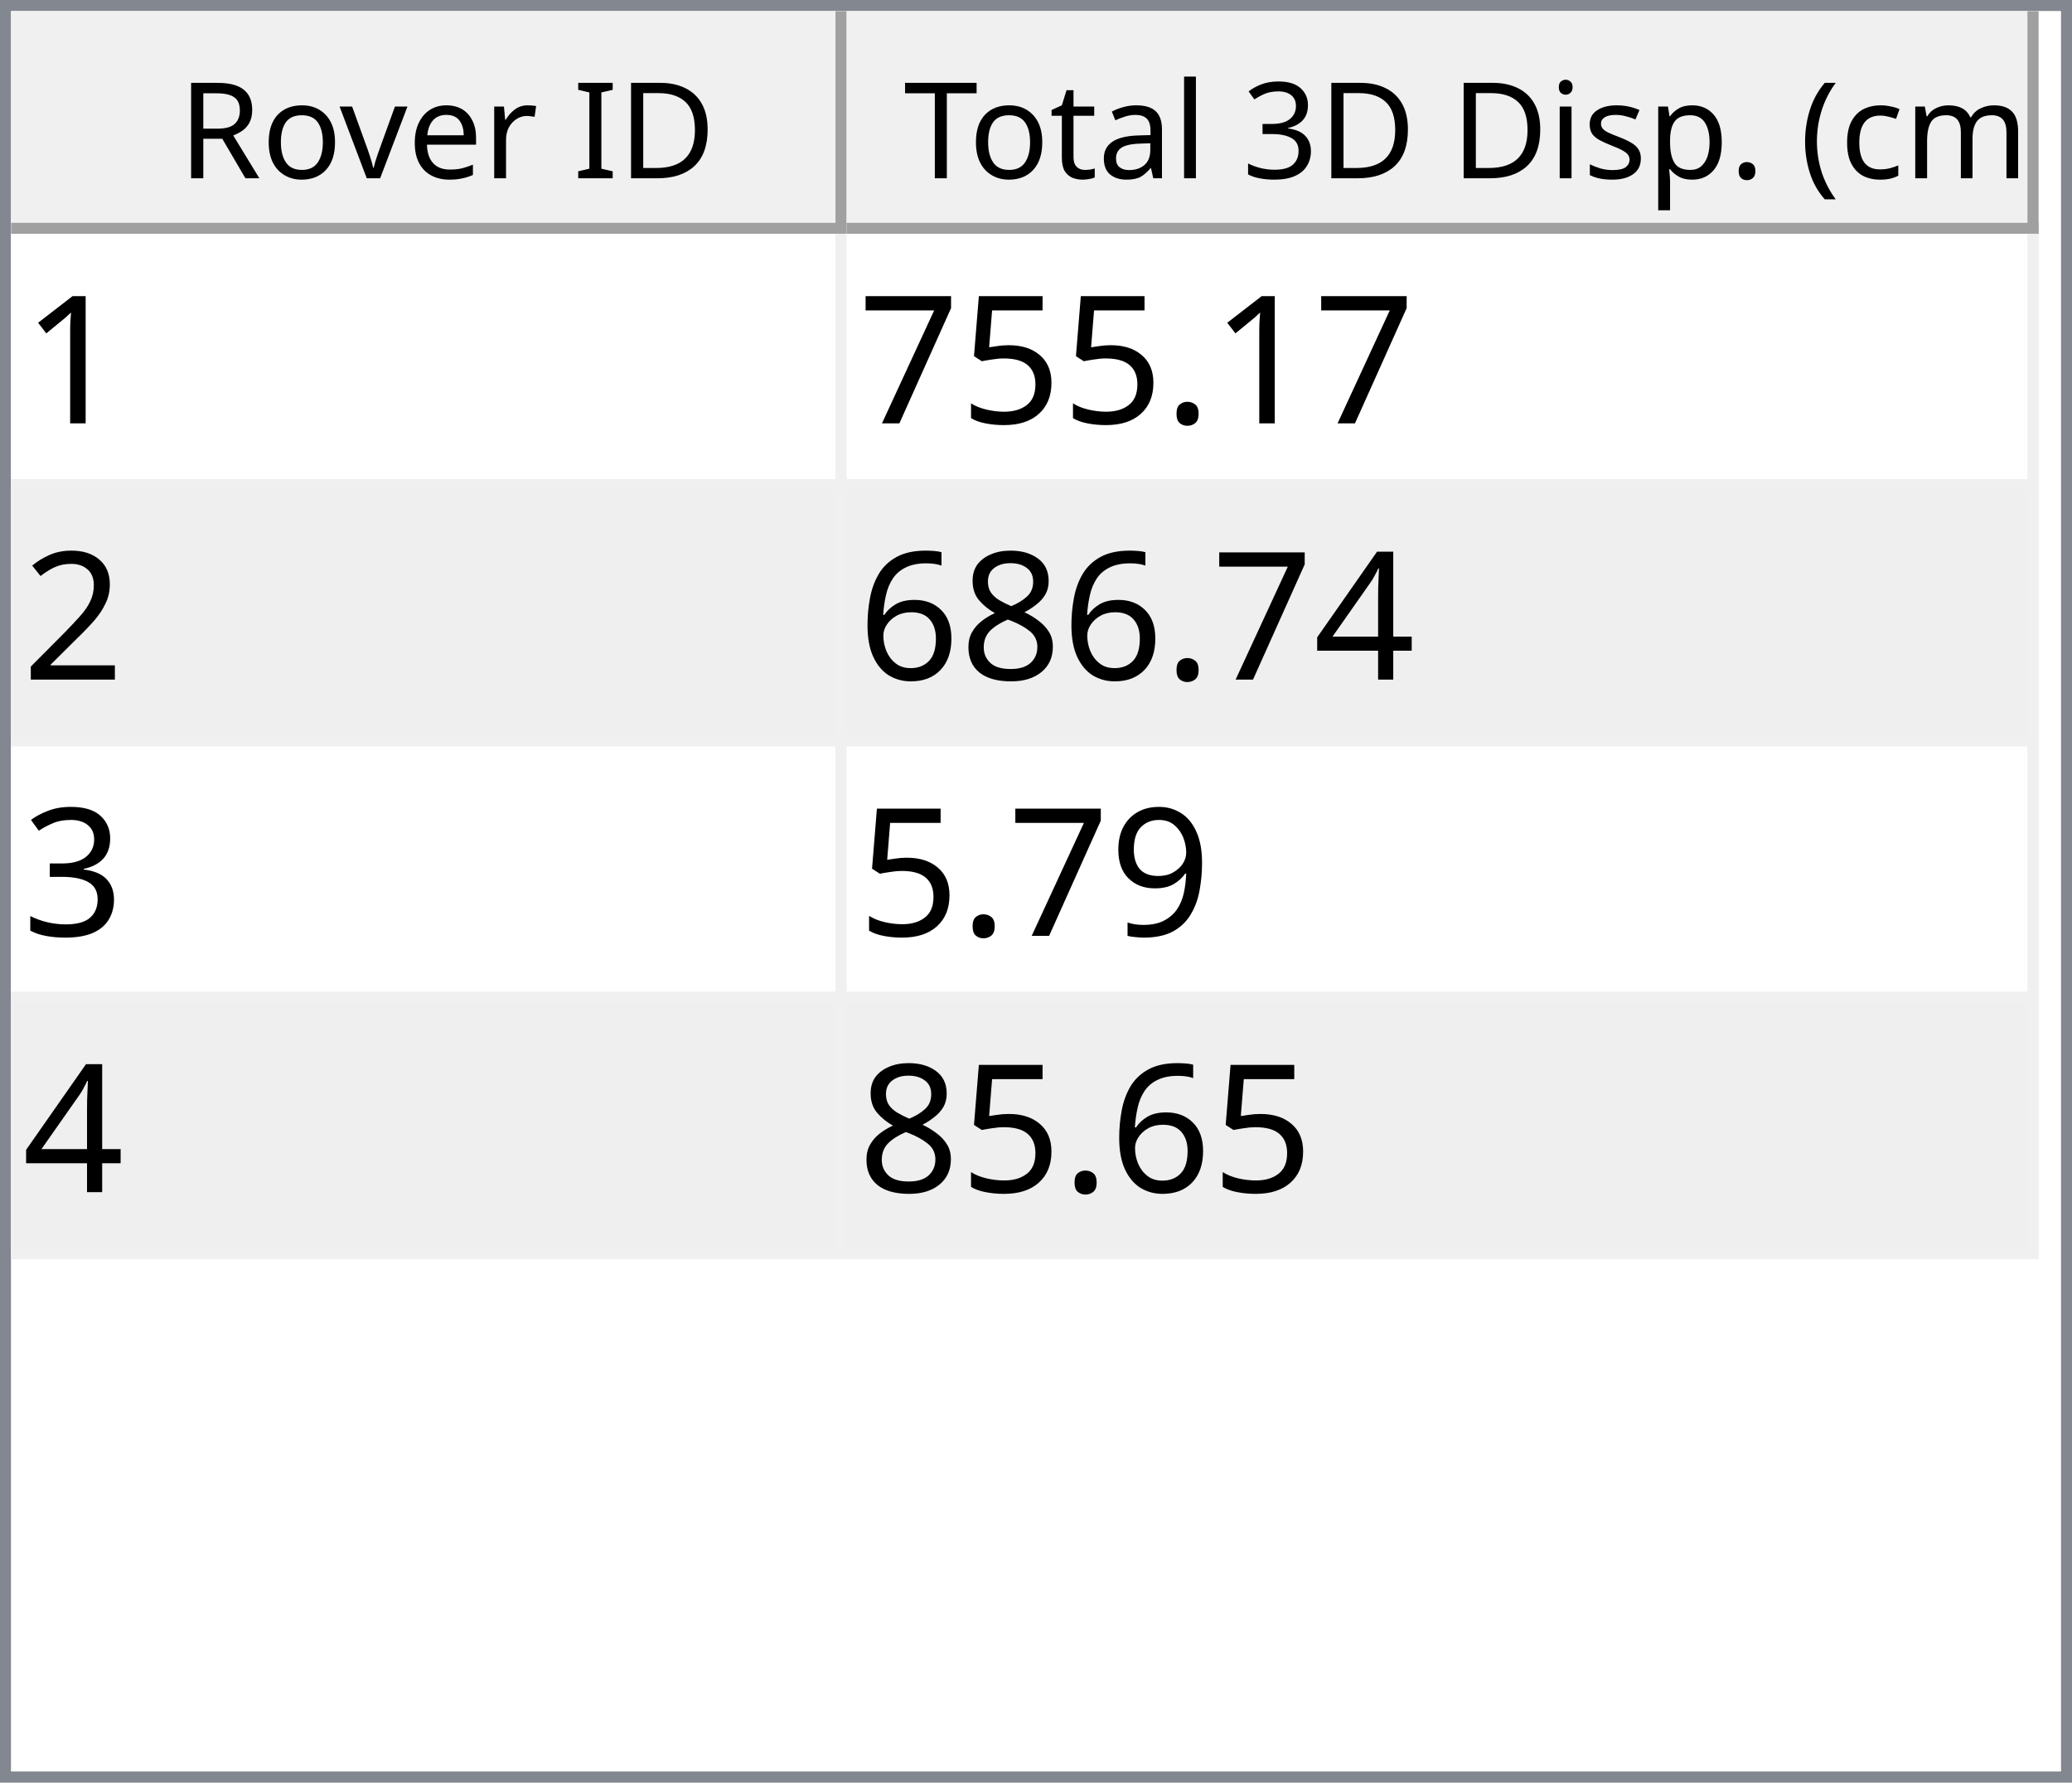
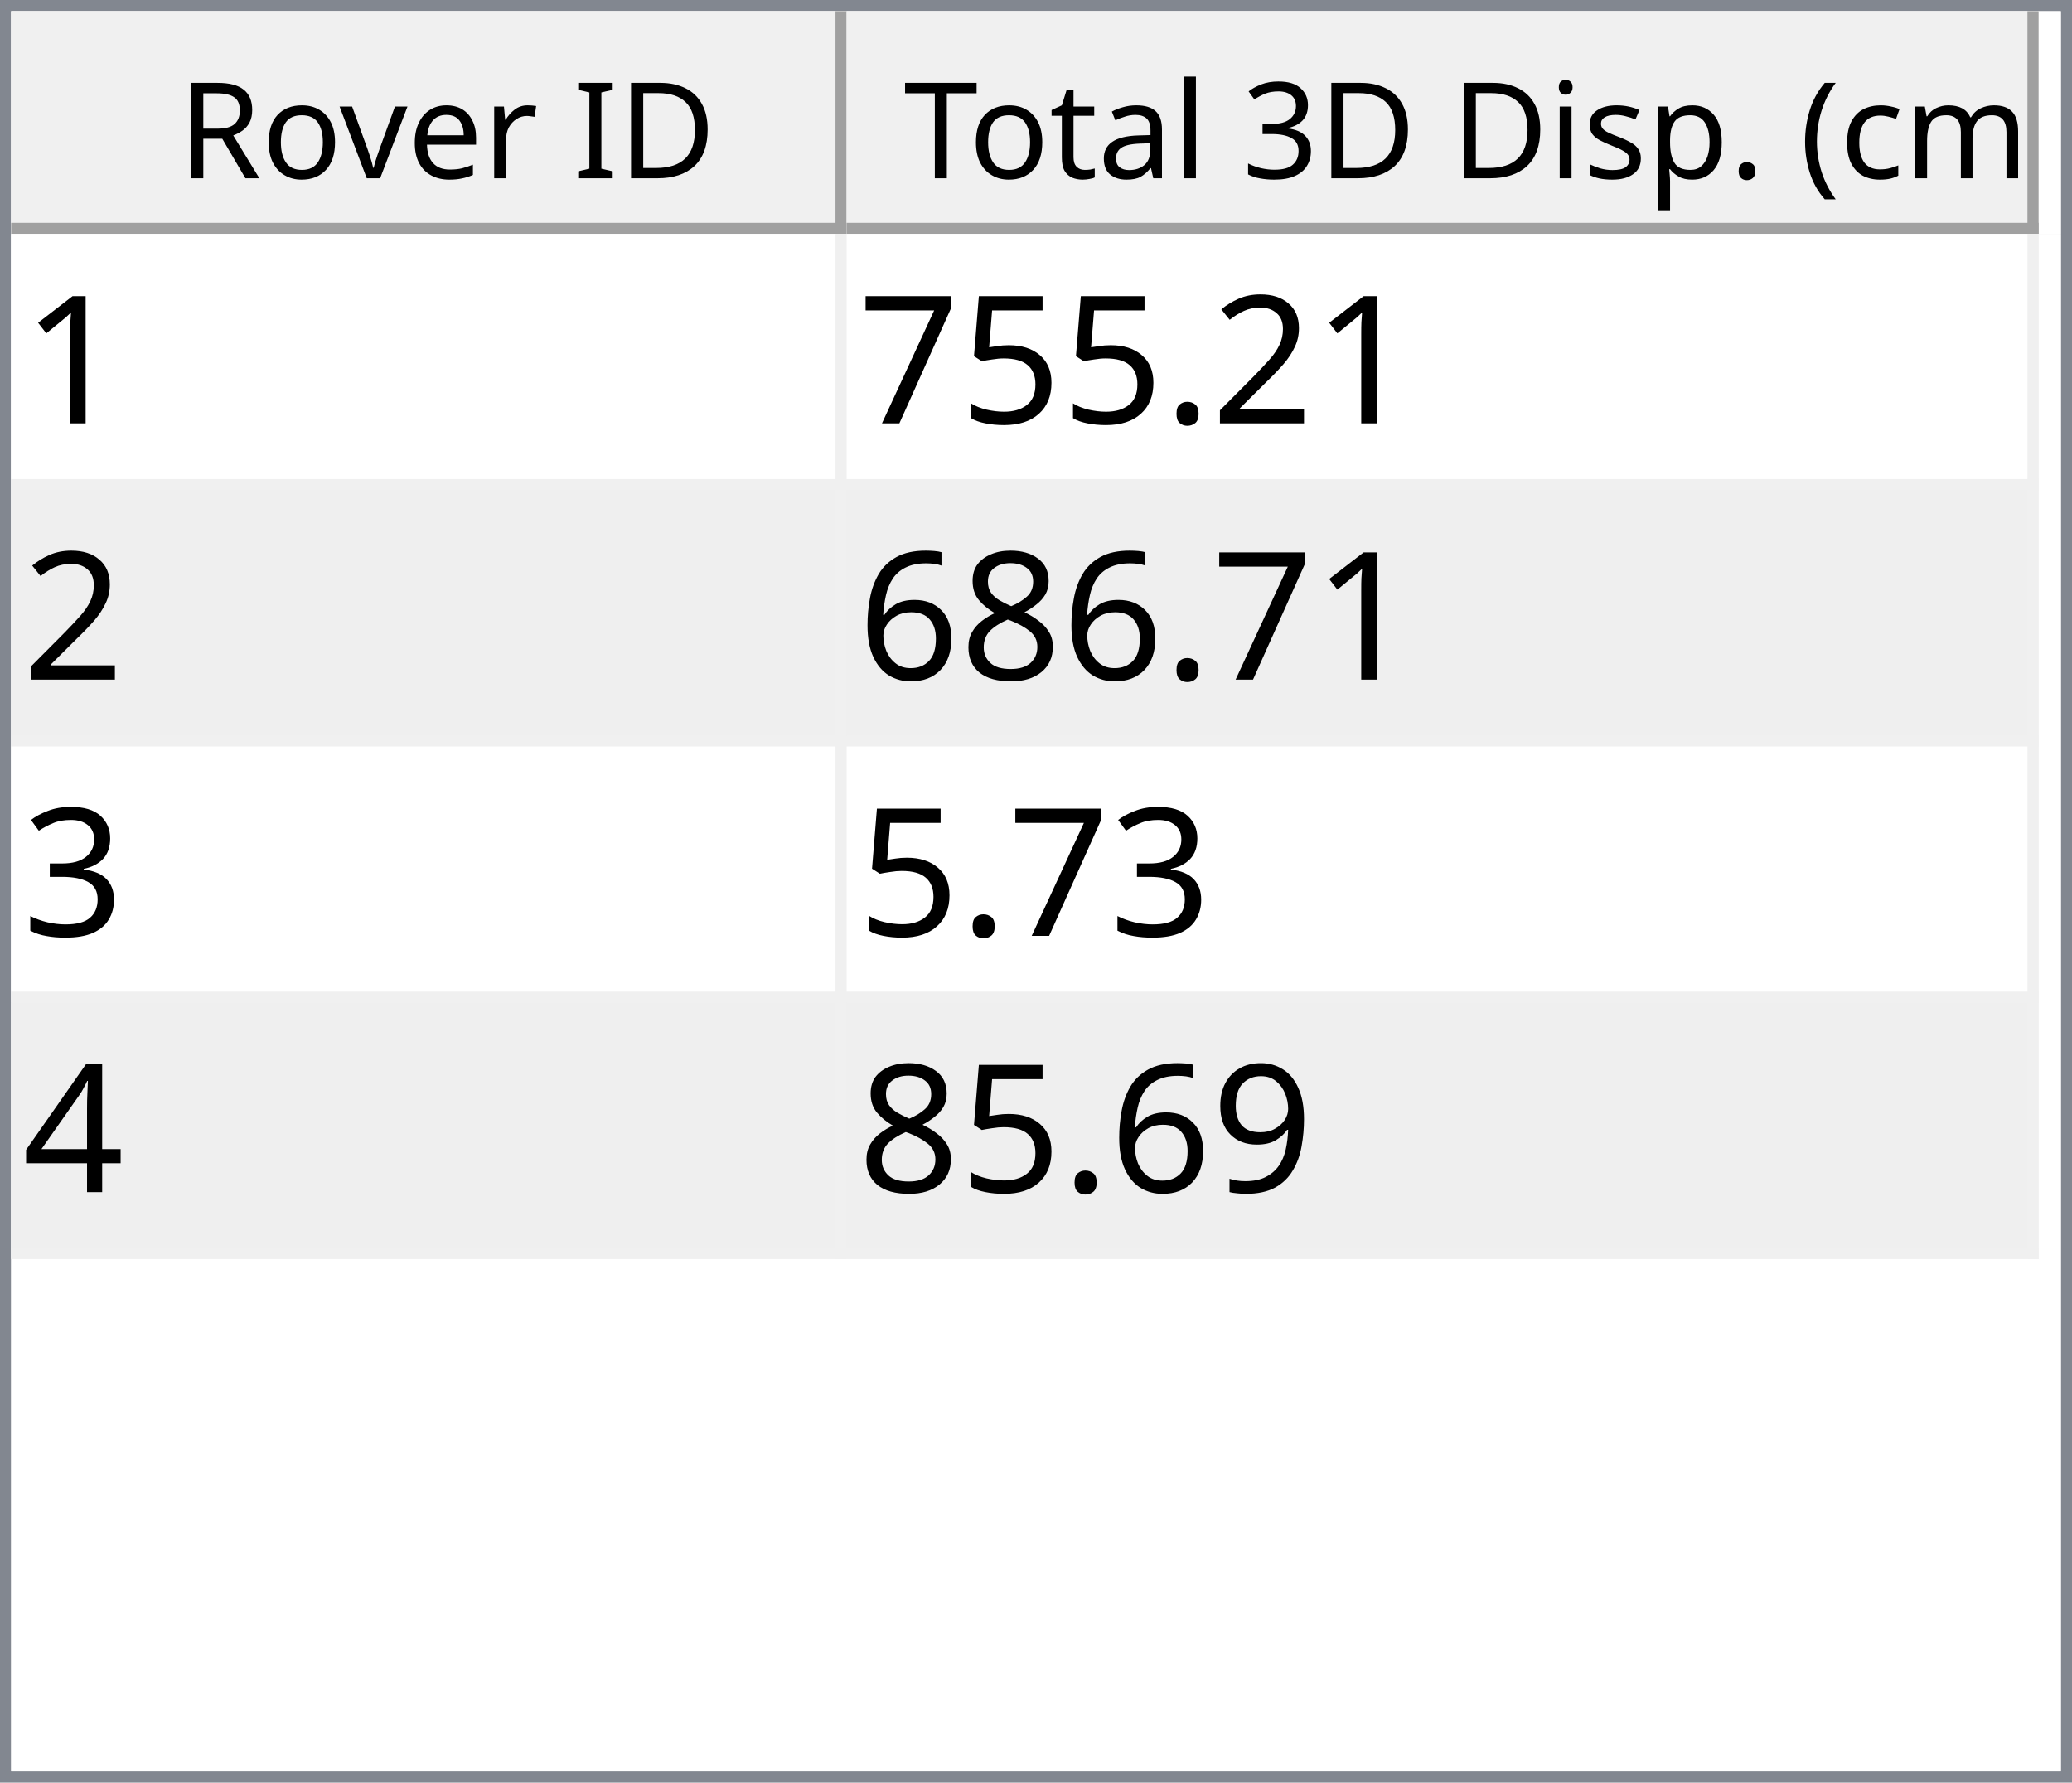
<svg xmlns="http://www.w3.org/2000/svg" style="fill-opacity:1; color-rendering:auto; color-interpolation:auto; text-rendering:auto; stroke:black; stroke-linecap:square; stroke-miterlimit:10; shape-rendering:auto; stroke-opacity:1; fill:black; stroke-dasharray:none; font-weight:normal; stroke-width:1; font-family:'Dialog'; font-style:normal; stroke-linejoin:miter; font-size:12px; stroke-dashoffset:0; image-rendering:auto;" width="186" height="160">
  <defs id="genericDefs" />
  <g>
    <defs id="defs1">
      <clipPath clipPathUnits="userSpaceOnUse" id="clipPath1">
        <path d="M0 0 L186 0 L186 160 L0 160 L0 0 Z" />
      </clipPath>
      <clipPath clipPathUnits="userSpaceOnUse" id="clipPath2">
        <path d="M0 0 L0 160 L186 160 L186 0 Z" />
      </clipPath>
      <clipPath clipPathUnits="userSpaceOnUse" id="clipPath3">
        <path d="M0 0 L0 20 L184 20 L184 0 Z" />
      </clipPath>
      <clipPath clipPathUnits="userSpaceOnUse" id="clipPath4">
        <path d="M0 0 L0 20 L75 20 L75 0 Z" />
      </clipPath>
      <clipPath clipPathUnits="userSpaceOnUse" id="clipPath5">
        <path d="M1 1 L1 19 L74 19 L74 1 Z" />
      </clipPath>
      <clipPath clipPathUnits="userSpaceOnUse" id="clipPath6">
        <path d="M0 0 L0 18 L73 18 L73 0 Z" />
      </clipPath>
      <clipPath clipPathUnits="userSpaceOnUse" id="clipPath7">
        <path d="M-0.5 -0.5 L-0.5 19.5 L74.5 19.5 L74.5 -0.5 Z" />
      </clipPath>
      <clipPath clipPathUnits="userSpaceOnUse" id="clipPath8">
        <path d="M0 0 L0 20 L107 20 L107 0 Z" />
      </clipPath>
      <clipPath clipPathUnits="userSpaceOnUse" id="clipPath9">
        <path d="M1 1 L1 19 L106 19 L106 1 Z" />
      </clipPath>
      <clipPath clipPathUnits="userSpaceOnUse" id="clipPath10">
        <path d="M0 0 L0 18 L105 18 L105 0 Z" />
      </clipPath>
      <clipPath clipPathUnits="userSpaceOnUse" id="clipPath11">
        <path d="M-0.5 -0.5 L-0.5 19.5 L106.5 19.5 L106.5 -0.5 Z" />
      </clipPath>
      <clipPath clipPathUnits="userSpaceOnUse" id="clipPath12">
        <path d="M0 0 L0 138 L184 138 L184 0 Z" />
      </clipPath>
      <clipPath clipPathUnits="userSpaceOnUse" id="clipPath13">
        <path d="M0 0 L0 92 L182 92 L182 0 Z" />
      </clipPath>
      <clipPath clipPathUnits="userSpaceOnUse" id="clipPath14">
        <path d="M-0.5 -0.5 L-0.5 91.5 L181.5 91.5 L181.5 -0.5 Z" />
      </clipPath>
      <clipPath clipPathUnits="userSpaceOnUse" id="clipPath15">
        <path d="M0 0 L0 22 L74 22 L74 0 Z" />
      </clipPath>
      <clipPath clipPathUnits="userSpaceOnUse" id="clipPath16">
        <path d="M0 0 L0 22 L106 22 L106 0 Z" />
      </clipPath>
      <font horiz-adv-x="64.551" id="font1">
        <font-face ascent="107.91" descent="25.098" units-per-em="100" style="font-style:normal; font-family:Segoe UI; font-weight:normal;" />
        <missing-glyph horiz-adv-x="64.551" d="M8.109 0 L8.109 68.266 L56.453 68.266 L56.453 0 L8.109 0 ZM15.328 7.234 L49.219 7.234 L49.219 61.031 L15.328 61.031 L15.328 7.234 Z" />
        <glyph unicode="D" horiz-adv-x="70.117" d="M9.188 0 L9.188 70.016 L28.516 70.016 Q65.531 70.016 65.531 35.891 Q65.531 19.672 55.25 9.836 Q44.969 0 27.734 0 L9.188 0 ZM17.391 62.594 L17.391 7.422 L27.828 7.422 Q41.609 7.422 49.273 14.797 Q56.938 22.172 56.938 35.688 Q56.938 62.594 28.328 62.594 L17.391 62.594 Z" />
        <glyph unicode="I" horiz-adv-x="26.611" d="M17.391 0 L9.188 0 L9.188 70.016 L17.391 70.016 L17.391 0 Z" />
        <glyph unicode=" " horiz-adv-x="27.393" d="" />
        <glyph unicode="r" horiz-adv-x="34.766" d="M34.188 41.891 Q32.078 43.5 28.125 43.5 Q23 43.5 19.555 38.672 Q16.109 33.844 16.109 25.484 L16.109 0 L8.109 0 L8.109 50 L16.109 50 L16.109 39.703 L16.312 39.703 Q18.016 44.969 21.531 47.922 Q25.047 50.875 29.391 50.875 Q32.516 50.875 34.188 50.203 L34.188 41.891 Z" />
        <glyph unicode="e" horiz-adv-x="52.295" d="M48.297 23 L12.984 23 Q13.188 14.656 17.484 10.109 Q21.781 5.562 29.297 5.562 Q37.75 5.562 44.828 11.141 L44.828 3.609 Q38.234 -1.172 27.391 -1.172 Q16.797 -1.172 10.742 5.641 Q4.688 12.453 4.688 24.812 Q4.688 36.469 11.305 43.82 Q17.922 51.172 27.734 51.172 Q37.547 51.172 42.922 44.828 Q48.297 38.484 48.297 27.203 L48.297 23 ZM40.094 29.781 Q40.047 36.719 36.75 40.578 Q33.453 44.438 27.594 44.438 Q21.922 44.438 17.969 40.383 Q14.016 36.328 13.094 29.781 L40.094 29.781 Z" />
        <glyph unicode="v" horiz-adv-x="47.9" d="M47.406 50 L27.484 0 L19.625 0 L0.688 50 L9.469 50 L22.172 13.672 Q23.578 9.672 23.922 6.688 L24.125 6.688 Q24.609 10.453 25.688 13.484 L38.969 50 L47.406 50 Z" />
        <glyph unicode="o" horiz-adv-x="58.594" d="M29 -1.172 Q17.922 -1.172 11.305 5.836 Q4.688 12.844 4.688 24.422 Q4.688 37.016 11.57 44.094 Q18.453 51.172 30.172 51.172 Q41.359 51.172 47.633 44.289 Q53.906 37.406 53.906 25.203 Q53.906 13.234 47.141 6.031 Q40.375 -1.172 29 -1.172 ZM29.594 44.438 Q21.875 44.438 17.383 39.188 Q12.891 33.938 12.891 24.703 Q12.891 15.828 17.43 10.695 Q21.969 5.562 29.594 5.562 Q37.359 5.562 41.531 10.594 Q45.703 15.625 45.703 24.906 Q45.703 34.281 41.531 39.359 Q37.359 44.438 29.594 44.438 Z" />
        <glyph unicode="R" horiz-adv-x="59.814" d="M59.375 0 L49.609 0 L37.891 19.625 Q36.281 22.359 34.766 24.289 Q33.25 26.219 31.664 27.438 Q30.078 28.656 28.25 29.219 Q26.422 29.781 24.125 29.781 L17.391 29.781 L17.391 0 L9.188 0 L9.188 70.016 L30.078 70.016 Q34.672 70.016 38.555 68.867 Q42.438 67.719 45.289 65.375 Q48.141 63.031 49.758 59.547 Q51.375 56.062 51.375 51.375 Q51.375 47.703 50.273 44.656 Q49.172 41.609 47.148 39.211 Q45.125 36.812 42.266 35.133 Q39.406 33.453 35.844 32.516 L35.844 32.328 Q37.594 31.547 38.891 30.547 Q40.188 29.547 41.359 28.18 Q42.531 26.812 43.68 25.078 Q44.828 23.344 46.234 21.047 L59.375 0 ZM17.391 62.594 L17.391 37.203 L28.516 37.203 Q31.594 37.203 34.203 38.133 Q36.812 39.062 38.719 40.797 Q40.625 42.531 41.703 45.047 Q42.781 47.562 42.781 50.688 Q42.781 56.297 39.141 59.445 Q35.5 62.594 28.609 62.594 L17.391 62.594 Z" />
        <glyph unicode=")" horiz-adv-x="30.176" d="M8.297 -15.922 L1.172 -15.922 Q16.406 2.344 16.406 26.812 Q16.406 51.469 1.078 70.016 L8.297 70.016 Q23.531 52.156 23.531 26.703 Q23.531 1.375 8.297 -15.922 Z" />
        <glyph unicode="m" horiz-adv-x="86.133" d="M79.109 0 L71.094 0 L71.094 28.719 Q71.094 37.016 68.531 40.727 Q65.969 44.438 59.906 44.438 Q54.781 44.438 51.195 39.75 Q47.609 35.062 47.609 28.516 L47.609 0 L39.594 0 L39.594 29.688 Q39.594 44.438 28.219 44.438 Q22.953 44.438 19.531 40.016 Q16.109 35.594 16.109 28.516 L16.109 0 L8.109 0 L8.109 50 L16.109 50 L16.109 42.094 L16.312 42.094 Q21.625 51.172 31.844 51.172 Q36.969 51.172 40.773 48.312 Q44.578 45.453 46 40.828 Q51.562 51.172 62.594 51.172 Q79.109 51.172 79.109 30.812 L79.109 0 Z" />
        <glyph unicode="c" horiz-adv-x="46.191" d="M42.188 2.297 Q36.422 -1.172 28.516 -1.172 Q17.828 -1.172 11.258 5.789 Q4.688 12.75 4.688 23.828 Q4.688 36.188 11.766 43.68 Q18.844 51.172 30.672 51.172 Q37.25 51.172 42.281 48.734 L42.281 40.531 Q36.719 44.438 30.375 44.438 Q22.703 44.438 17.797 38.945 Q12.891 33.453 12.891 24.516 Q12.891 15.719 17.508 10.641 Q22.125 5.562 29.891 5.562 Q36.422 5.562 42.188 9.906 L42.188 2.297 Z" />
        <glyph unicode="(" horiz-adv-x="30.176" d="M29.109 -15.922 L21.969 -15.922 Q6.844 1.375 6.844 26.703 Q6.844 52.156 21.969 70.016 L29.203 70.016 Q13.875 51.469 13.875 26.812 Q13.875 2.344 29.109 -15.922 Z" />
        <glyph unicode="." horiz-adv-x="21.68" d="M10.891 -1.078 Q8.641 -1.078 7.055 0.539 Q5.469 2.156 5.469 4.391 Q5.469 6.641 7.055 8.273 Q8.641 9.906 10.891 9.906 Q13.188 9.906 14.797 8.273 Q16.406 6.641 16.406 4.391 Q16.406 2.156 14.797 0.539 Q13.188 -1.078 10.891 -1.078 Z" />
        <glyph unicode="p" horiz-adv-x="58.789" d="M16.312 7.234 L16.109 7.234 L16.109 -23 L8.109 -23 L8.109 50 L16.109 50 L16.109 41.219 L16.312 41.219 Q22.219 51.172 33.594 51.172 Q43.266 51.172 48.688 44.461 Q54.109 37.75 54.109 26.469 Q54.109 13.922 48 6.375 Q41.891 -1.172 31.297 -1.172 Q21.578 -1.172 16.312 7.234 ZM16.109 27.391 L16.109 20.406 Q16.109 14.203 20.141 9.883 Q24.172 5.562 30.375 5.562 Q37.641 5.562 41.773 11.133 Q45.906 16.703 45.906 26.609 Q45.906 34.969 42.047 39.703 Q38.188 44.438 31.594 44.438 Q24.609 44.438 20.359 39.578 Q16.109 34.719 16.109 27.391 Z" />
        <glyph unicode="s" horiz-adv-x="42.432" d="M5.078 1.812 L5.078 10.406 Q11.625 5.562 19.484 5.562 Q30.031 5.562 30.031 12.594 Q30.031 14.594 29.125 15.992 Q28.219 17.391 26.68 18.461 Q25.141 19.531 23.07 20.383 Q21 21.234 18.609 22.172 Q15.281 23.484 12.766 24.828 Q10.25 26.172 8.57 27.859 Q6.891 29.547 6.031 31.695 Q5.172 33.844 5.172 36.719 Q5.172 40.234 6.789 42.945 Q8.406 45.656 11.086 47.484 Q13.766 49.312 17.211 50.242 Q20.656 51.172 24.312 51.172 Q30.812 51.172 35.938 48.922 L35.938 40.828 Q30.422 44.438 23.25 44.438 Q21 44.438 19.195 43.922 Q17.391 43.406 16.094 42.477 Q14.797 41.547 14.086 40.258 Q13.375 38.969 13.375 37.406 Q13.375 35.453 14.086 34.133 Q14.797 32.812 16.164 31.789 Q17.531 30.766 19.484 29.938 Q21.438 29.109 23.922 28.125 Q27.25 26.859 29.883 25.516 Q32.516 24.172 34.375 22.484 Q36.234 20.797 37.234 18.602 Q38.234 16.406 38.234 13.375 Q38.234 9.672 36.602 6.938 Q34.969 4.203 32.234 2.398 Q29.5 0.594 25.93 -0.289 Q22.359 -1.172 18.453 -1.172 Q10.75 -1.172 5.078 1.812 Z" />
        <glyph unicode="i" horiz-adv-x="24.219" d="M12.203 62.703 Q10.062 62.703 8.547 64.164 Q7.031 65.625 7.031 67.875 Q7.031 70.125 8.547 71.609 Q10.062 73.094 12.203 73.094 Q14.406 73.094 15.945 71.609 Q17.484 70.125 17.484 67.875 Q17.484 65.719 15.945 64.211 Q14.406 62.703 12.203 62.703 ZM16.109 0 L8.109 0 L8.109 50 L16.109 50 L16.109 0 Z" />
        <glyph unicode="3" horiz-adv-x="53.906" d="M46.531 19.828 Q46.531 15.094 44.75 11.211 Q42.969 7.328 39.719 4.57 Q36.469 1.812 31.93 0.297 Q27.391 -1.219 21.922 -1.219 Q11.922 -1.219 6 2.594 L6 11.188 Q13.094 5.609 22.219 5.609 Q25.875 5.609 28.828 6.539 Q31.781 7.469 33.906 9.227 Q36.031 10.984 37.18 13.477 Q38.328 15.969 38.328 19.094 Q38.328 32.812 18.797 32.812 L12.984 32.812 L12.984 39.594 L18.5 39.594 Q35.797 39.594 35.797 52.484 Q35.797 64.406 22.609 64.406 Q15.188 64.406 8.688 59.422 L8.688 67.188 Q15.375 71.188 24.609 71.188 Q29 71.188 32.57 69.969 Q36.141 68.75 38.68 66.555 Q41.219 64.359 42.609 61.281 Q44 58.203 44 54.5 Q44 40.672 30.031 36.719 L30.031 36.531 Q33.594 36.141 36.625 34.797 Q39.656 33.453 41.852 31.305 Q44.047 29.156 45.289 26.25 Q46.531 23.344 46.531 19.828 Z" />
        <glyph unicode="l" horiz-adv-x="24.219" d="M16.109 0 L8.109 0 L8.109 74.031 L16.109 74.031 L16.109 0 Z" />
        <glyph unicode="a" horiz-adv-x="50.879" d="M43.891 0 L35.891 0 L35.891 7.812 L35.688 7.812 Q30.469 -1.172 20.312 -1.172 Q12.844 -1.172 8.617 2.781 Q4.391 6.734 4.391 13.281 Q4.391 27.297 20.906 29.594 L35.891 31.688 Q35.891 44.438 25.594 44.438 Q16.547 44.438 9.281 38.281 L9.281 46.484 Q16.656 51.172 26.266 51.172 Q43.891 51.172 43.891 32.516 L43.891 0 ZM35.891 25.297 L23.828 23.641 Q18.266 22.859 15.43 20.875 Q12.594 18.891 12.594 13.875 Q12.594 10.203 15.211 7.883 Q17.828 5.562 22.172 5.562 Q28.125 5.562 32.008 9.742 Q35.891 13.922 35.891 20.312 L35.891 25.297 Z" />
        <glyph unicode="t" horiz-adv-x="33.887" d="M31.297 0.484 Q28.469 -1.078 23.828 -1.078 Q10.688 -1.078 10.688 13.578 L10.688 43.172 L2.094 43.172 L2.094 50 L10.688 50 L10.688 62.203 L18.703 64.797 L18.703 50 L31.297 50 L31.297 43.172 L18.703 43.172 L18.703 14.984 Q18.703 9.969 20.414 7.82 Q22.125 5.672 26.078 5.672 Q29.109 5.672 31.297 7.328 L31.297 0.484 Z" />
        <glyph unicode="T" horiz-adv-x="52.393" d="M50.594 62.594 L30.375 62.594 L30.375 0 L22.172 0 L22.172 62.594 L2 62.594 L2 70.016 L50.594 70.016 L50.594 62.594 Z" />
      </font>
      <font horiz-adv-x="75.0" id="font2">
        <font-face ascent="100.537" descent="21.973" units-per-em="100" style="font-style:normal; font-family:sans-serif; font-weight:normal;" />
        <missing-glyph horiz-adv-x="75.0" d="M12.5 0 L12.5 62.5 L62.5 62.5 L62.5 0 L12.5 0 ZM14.062 1.562 L60.938 1.562 L60.938 60.938 L14.062 60.938 L14.062 1.562 Z" />
        <glyph unicode="1" horiz-adv-x="55.615" d="M37.25 0 L28.469 0 L28.469 56 Q25.297 52.984 20.141 49.953 Q14.984 46.922 10.891 45.406 L10.891 53.906 Q18.266 57.375 23.781 62.305 Q29.297 67.234 31.594 71.875 L37.25 71.875 L37.25 0 Z" />
+         <glyph unicode="2" horiz-adv-x="55.615" d="M50.344 8.453 L50.344 0 L3.031 0 Q2.938 3.172 4.047 6.109 Q5.859 10.938 9.836 15.625 Q13.812 20.312 21.344 26.469 Q33.016 36.031 37.117 41.625 Q41.219 47.219 41.219 52.203 Q41.219 57.422 37.477 61.008 Q33.734 64.594 27.734 64.594 Q21.391 64.594 17.578 60.789 Q13.766 56.984 13.719 50.25 L4.688 51.172 Q5.609 61.281 11.664 66.578 Q17.719 71.875 27.938 71.875 Q38.234 71.875 44.242 66.164 Q50.25 60.453 50.25 52 Q50.25 47.703 48.492 43.555 Q46.734 39.406 42.656 34.812 Q38.578 30.219 29.109 22.219 Q21.188 15.578 18.945 13.211 Q16.703 10.844 15.234 8.453 L50.344 8.453 Z" />
        <glyph unicode="." horiz-adv-x="27.783" d="M9.078 0 L9.078 10.016 L19.094 10.016 L19.094 0 L9.078 0 Z" />
        <glyph unicode="5" horiz-adv-x="55.615" d="M4.156 18.75 L13.375 19.531 Q14.406 12.797 18.141 9.398 Q21.875 6 27.156 6 Q33.5 6 37.891 10.789 Q42.281 15.578 42.281 23.484 Q42.281 31 38.062 35.352 Q33.844 39.703 27 39.703 Q22.75 39.703 19.336 37.773 Q15.922 35.844 13.969 32.766 L5.719 33.844 L12.641 70.609 L48.25 70.609 L48.25 62.203 L19.672 62.203 L15.828 42.969 Q22.266 47.469 29.344 47.469 Q38.719 47.469 45.164 40.969 Q51.609 34.469 51.609 24.266 Q51.609 14.547 45.953 7.469 Q39.062 -1.219 27.156 -1.219 Q17.391 -1.219 11.211 4.25 Q5.031 9.719 4.156 18.75 Z" />
        <glyph unicode="7" horiz-adv-x="55.615" d="M4.734 62.203 L4.734 70.656 L51.078 70.656 L51.078 63.812 Q44.234 56.547 37.523 44.484 Q30.812 32.422 27.156 19.672 Q24.516 10.688 23.781 0 L14.75 0 Q14.891 8.453 18.062 20.414 Q21.234 32.375 27.172 43.484 Q33.109 54.594 39.797 62.203 L4.734 62.203 Z" />
-         <glyph unicode="2" horiz-adv-x="55.615" d="M50.344 8.453 L50.344 0 L3.031 0 Q2.938 3.172 4.047 6.109 Q5.859 10.938 9.836 15.625 Q13.812 20.312 21.344 26.469 Q33.016 36.031 37.117 41.625 Q41.219 47.219 41.219 52.203 Q41.219 57.422 37.477 61.008 Q33.734 64.594 27.734 64.594 Q21.391 64.594 17.578 60.789 Q13.766 56.984 13.719 50.25 L4.688 51.172 Q5.609 61.281 11.664 66.578 Q17.719 71.875 27.938 71.875 Q38.234 71.875 44.242 66.164 Q50.25 60.453 50.25 52 Q50.25 47.703 48.492 43.555 Q46.734 39.406 42.656 34.812 Q38.578 30.219 29.109 22.219 Q21.188 15.578 18.945 13.211 Q16.703 10.844 15.234 8.453 L50.344 8.453 Z" />
-         <glyph unicode="4" horiz-adv-x="55.615" d="M32.328 0 L32.328 17.141 L1.266 17.141 L1.266 25.203 L33.938 71.578 L41.109 71.578 L41.109 25.203 L50.781 25.203 L50.781 17.141 L41.109 17.141 L41.109 0 L32.328 0 ZM32.328 25.203 L32.328 57.469 L9.906 25.203 L32.328 25.203 Z" />
        <glyph unicode="8" horiz-adv-x="55.615" d="M17.672 38.812 Q12.203 40.828 9.57 44.539 Q6.938 48.25 6.938 53.422 Q6.938 61.234 12.555 66.555 Q18.172 71.875 27.484 71.875 Q36.859 71.875 42.578 66.43 Q48.297 60.984 48.297 53.172 Q48.297 48.188 45.68 44.508 Q43.062 40.828 37.75 38.812 Q44.344 36.672 47.781 31.883 Q51.219 27.094 51.219 20.453 Q51.219 11.281 44.727 5.031 Q38.234 -1.219 27.641 -1.219 Q17.047 -1.219 10.547 5.055 Q4.047 11.328 4.047 20.703 Q4.047 27.688 7.594 32.398 Q11.141 37.109 17.672 38.812 ZM15.922 53.719 Q15.922 48.641 19.195 45.414 Q22.469 42.188 27.688 42.188 Q32.766 42.188 36.016 45.383 Q39.266 48.578 39.266 53.219 Q39.266 58.062 35.914 61.359 Q32.562 64.656 27.594 64.656 Q22.562 64.656 19.242 61.43 Q15.922 58.203 15.922 53.719 ZM13.094 20.656 Q13.094 16.891 14.875 13.375 Q16.656 9.859 20.172 7.93 Q23.688 6 27.734 6 Q34.031 6 38.133 10.055 Q42.234 14.109 42.234 20.359 Q42.234 26.703 38.016 30.859 Q33.797 35.016 27.438 35.016 Q21.234 35.016 17.164 30.914 Q13.094 26.812 13.094 20.656 Z" />
        <glyph unicode="6" horiz-adv-x="55.615" d="M49.75 54.047 L41.016 53.375 Q39.844 58.547 37.703 60.891 Q34.125 64.656 28.906 64.656 Q24.703 64.656 21.531 62.312 Q17.391 59.281 14.992 53.469 Q12.594 47.656 12.5 36.922 Q15.672 41.75 20.266 44.094 Q24.859 46.438 29.891 46.438 Q38.672 46.438 44.852 39.969 Q51.031 33.5 51.031 23.25 Q51.031 16.5 48.125 10.719 Q45.219 4.938 40.141 1.859 Q35.062 -1.219 28.609 -1.219 Q17.625 -1.219 10.695 6.859 Q3.766 14.938 3.766 33.5 Q3.766 54.25 11.422 63.672 Q18.109 71.875 29.438 71.875 Q37.891 71.875 43.289 67.141 Q48.688 62.406 49.75 54.047 ZM13.875 23.188 Q13.875 18.656 15.797 14.508 Q17.719 10.359 21.188 8.18 Q24.656 6 28.469 6 Q34.031 6 38.039 10.492 Q42.047 14.984 42.047 22.703 Q42.047 30.125 38.086 34.398 Q34.125 38.672 28.125 38.672 Q22.172 38.672 18.023 34.398 Q13.875 30.125 13.875 23.188 Z" />
        <glyph unicode="3" horiz-adv-x="55.615" d="M4.203 18.891 L12.984 20.062 Q14.5 12.594 18.141 9.297 Q21.781 6 27 6 Q33.203 6 37.477 10.297 Q41.75 14.594 41.75 20.953 Q41.75 27 37.797 30.93 Q33.844 34.859 27.734 34.859 Q25.25 34.859 21.531 33.891 L22.516 41.609 Q23.391 41.5 23.922 41.5 Q29.547 41.5 34.039 44.43 Q38.531 47.359 38.531 53.469 Q38.531 58.297 35.258 61.477 Q31.984 64.656 26.812 64.656 Q21.688 64.656 18.266 61.43 Q14.844 58.203 13.875 51.766 L5.078 53.328 Q6.688 62.156 12.398 67.016 Q18.109 71.875 26.609 71.875 Q32.469 71.875 37.398 69.359 Q42.328 66.844 44.945 62.5 Q47.562 58.156 47.562 53.266 Q47.562 48.641 45.07 44.828 Q42.578 41.016 37.703 38.766 Q44.047 37.312 47.562 32.695 Q51.078 28.078 51.078 21.141 Q51.078 11.766 44.242 5.25 Q37.406 -1.266 26.953 -1.266 Q17.531 -1.266 11.305 4.352 Q5.078 9.969 4.203 18.891 Z" />
+         <glyph unicode="4" horiz-adv-x="55.615" d="M32.328 0 L32.328 17.141 L1.266 17.141 L1.266 25.203 L33.938 71.578 L41.109 71.578 L41.109 25.203 L50.781 25.203 L50.781 17.141 L41.109 17.141 L41.109 0 L32.328 0 ZM32.328 25.203 L32.328 57.469 L9.906 25.203 L32.328 25.203 Z" />
        <glyph unicode="9" horiz-adv-x="55.615" d="M5.469 16.547 L13.922 17.328 Q14.984 11.375 18.016 8.688 Q21.047 6 25.781 6 Q29.828 6 32.883 7.859 Q35.938 9.719 37.891 12.82 Q39.844 15.922 41.164 21.195 Q42.484 26.469 42.484 31.938 Q42.484 32.516 42.438 33.688 Q39.797 29.5 35.234 26.883 Q30.672 24.266 25.344 24.266 Q16.453 24.266 10.305 30.711 Q4.156 37.156 4.156 47.703 Q4.156 58.594 10.578 65.234 Q17 71.875 26.656 71.875 Q33.641 71.875 39.43 68.117 Q45.219 64.359 48.219 57.398 Q51.219 50.438 51.219 37.25 Q51.219 23.531 48.242 15.406 Q45.266 7.281 39.383 3.031 Q33.5 -1.219 25.594 -1.219 Q17.188 -1.219 11.867 3.445 Q6.547 8.109 5.469 16.547 ZM41.453 48.141 Q41.453 55.719 37.43 60.156 Q33.406 64.594 27.734 64.594 Q21.875 64.594 17.531 59.812 Q13.188 55.031 13.188 47.406 Q13.188 40.578 17.312 36.305 Q21.438 32.031 27.484 32.031 Q33.594 32.031 37.523 36.305 Q41.453 40.578 41.453 48.141 Z" />
      </font>
    </defs>
    <g style="fill:white; stroke:white;">
      <rect x="0" y="0" width="186" style="clip-path:url(#clipPath1); stroke:none;" height="160" />
    </g>
    <g style="fill:white; text-rendering:optimizeSpeed; color-rendering:optimizeSpeed; image-rendering:optimizeSpeed; shape-rendering:crispEdges; stroke:white; color-interpolation:sRGB;">
      <rect x="0" width="186" height="160" y="0" style="stroke:none;" />
      <path style="stroke:none;" d="M0 160 L186 160 L186 0 L0 0 Z" />
    </g>
    <g style="fill:rgb(240,240,240); font-family:'Segoe UI'; stroke:rgb(240,240,240);">
      <rect x="0" y="0" width="186" style="clip-path:url(#clipPath2); stroke:none;" height="160" />
    </g>
    <g style="fill:rgb(130,135,144); font-family:'Segoe UI'; stroke:rgb(130,135,144);">
      <path d="M0 0 L186 0 L186 160 L0 160 L0 0 ZM1 1 L185 1 L185 159 L1 159 L1 1 Z" style="fill-rule:evenodd; clip-path:url(#clipPath2); stroke:none;" />
    </g>
    <g style="fill:white; font-family:'Segoe UI'; stroke:white;" transform="translate(1,1)">
      <rect x="0" y="0" width="184" style="clip-path:url(#clipPath3); stroke:none;" height="20" />
    </g>
    <g style="fill:rgb(240,240,240); font-family:'Segoe UI'; stroke:rgb(240,240,240);" transform="translate(1,1)">
      <rect x="0" y="0" width="75" style="clip-path:url(#clipPath4); stroke:none;" height="20" />
    </g>
    <g style="font-family:'Segoe UI';" transform="translate(2,2)">
      <text x="14" xml:space="preserve" y="14" style="clip-path:url(#clipPath6); stroke:none;">Rover ID</text>
    </g>
    <g style="fill:rgb(160,160,160); font-family:'Segoe UI'; stroke:rgb(160,160,160); stroke-linejoin:bevel;" transform="translate(1.5,1.5)">
      <line x1="74" x2="74" y1="0" style="fill:none; clip-path:url(#clipPath7);" y2="19" />
    </g>
    <g style="fill:rgb(160,160,160); font-family:'Segoe UI'; stroke:rgb(160,160,160); stroke-linejoin:bevel;" transform="matrix(1,0,0,1,1,1) translate(0.5,0.5)">
      <line x1="0" x2="74" y1="19" style="fill:none; clip-path:url(#clipPath7);" y2="19" />
    </g>
    <g style="fill:rgb(240,240,240); font-family:'Segoe UI'; stroke:rgb(240,240,240);" transform="translate(76,1)">
      <rect x="0" y="0" width="107" style="clip-path:url(#clipPath8); stroke:none;" height="20" />
    </g>
    <g style="font-family:'Segoe UI';" transform="translate(77,2)">
      <text x="1" xml:space="preserve" y="14" style="clip-path:url(#clipPath10); stroke:none;"> Total 3D Disp. (cm)</text>
    </g>
    <g style="fill:rgb(160,160,160); font-family:'Segoe UI'; stroke:rgb(160,160,160); stroke-linejoin:bevel;" transform="translate(76.5,1.5)">
      <line x1="106" x2="106" y1="0" style="fill:none; clip-path:url(#clipPath11);" y2="19" />
    </g>
    <g style="fill:rgb(160,160,160); font-family:'Segoe UI'; stroke:rgb(160,160,160); stroke-linejoin:bevel;" transform="matrix(1,0,0,1,76,1) translate(0.5,0.5)">
      <line x1="0" x2="106" y1="19" style="fill:none; clip-path:url(#clipPath11);" y2="19" />
    </g>
    <g style="fill:white; font-family:'Segoe UI'; stroke:white;" transform="translate(1,21)">
      <rect x="0" y="0" width="184" style="clip-path:url(#clipPath12); stroke:none;" height="138" />
    </g>
    <g style="fill:rgb(240,240,240); font-size:16px; font-family:sans-serif; stroke:rgb(240,240,240);" transform="translate(1,21)">
      <rect x="0" y="0" width="182" style="clip-path:url(#clipPath13); stroke:none;" height="92" />
      <line transform="translate(0.5,0.5)" x1="0" x2="181" y1="22" style="clip-path:url(#clipPath14); fill:none; stroke-linejoin:bevel;" y2="22" />
    </g>
    <g transform="matrix(1,0,0,1,1,21) translate(0.5,0.5)" style="fill:rgb(240,240,240); font-size:16px; font-family:sans-serif; stroke:rgb(240,240,240); stroke-linejoin:bevel;">
      <line x1="0" x2="181" y1="45" style="fill:none; clip-path:url(#clipPath14);" y2="45" />
    </g>
    <g transform="matrix(1,0,0,1,1,21) translate(0.5,0.5)" style="fill:rgb(240,240,240); font-size:16px; font-family:sans-serif; stroke:rgb(240,240,240); stroke-linejoin:bevel;">
      <line x1="0" x2="181" y1="68" style="fill:none; clip-path:url(#clipPath14);" y2="68" />
    </g>
    <g transform="matrix(1,0,0,1,1,21) translate(0.5,0.5)" style="fill:rgb(240,240,240); font-size:16px; font-family:sans-serif; stroke:rgb(240,240,240); stroke-linejoin:bevel;">
      <line x1="0" x2="181" y1="91" style="fill:none; clip-path:url(#clipPath14);" y2="91" />
    </g>
    <g transform="matrix(1,0,0,1,1,21) translate(0.5,0.5)" style="fill:rgb(240,240,240); font-size:16px; font-family:sans-serif; stroke:rgb(240,240,240); stroke-linejoin:bevel;">
      <line x1="74" x2="74" y1="0" style="fill:none; clip-path:url(#clipPath14);" y2="91" />
    </g>
    <g transform="matrix(1,0,0,1,1,21) translate(0.5,0.5)" style="fill:rgb(240,240,240); font-size:16px; font-family:sans-serif; stroke:rgb(240,240,240); stroke-linejoin:bevel;">
      <line x1="181" x2="181" y1="0" style="fill:none; clip-path:url(#clipPath14);" y2="91" />
    </g>
    <g style="fill:white; font-size:16px; font-family:sans-serif; stroke:white;" transform="matrix(1,0,0,1,1,21)">
      <rect x="0" y="0" width="74" style="clip-path:url(#clipPath15); stroke:none;" height="22" />
      <text x="1" y="17" style="fill:black; clip-path:url(#clipPath15); stroke:none;" xml:space="preserve">1</text>
    </g>
    <g style="fill:white; font-size:16px; font-family:sans-serif; stroke:white;" transform="matrix(1,0,0,1,1,21) translate(75,0)">
      <rect x="0" y="0" width="106" style="clip-path:url(#clipPath16); stroke:none;" height="22" />
-       <text x="1" y="17" style="fill:black; clip-path:url(#clipPath16); stroke:none;" xml:space="preserve">755.17</text>
+       <text x="1" y="17" style="fill:black; clip-path:url(#clipPath16); stroke:none;" xml:space="preserve">755.21</text>
    </g>
    <g style="fill:rgb(239,239,239); font-size:16px; font-family:sans-serif; stroke:rgb(239,239,239);" transform="matrix(1,0,0,1,1,21) translate(0,23)">
      <rect x="0" y="0" width="74" style="clip-path:url(#clipPath15); stroke:none;" height="22" />
      <text x="1" y="17" style="fill:black; clip-path:url(#clipPath15); stroke:none;" xml:space="preserve">2</text>
    </g>
    <g style="fill:rgb(239,239,239); font-size:16px; font-family:sans-serif; stroke:rgb(239,239,239);" transform="matrix(1,0,0,1,1,21) translate(75,23)">
      <rect x="0" y="0" width="106" style="clip-path:url(#clipPath16); stroke:none;" height="22" />
-       <text x="1" y="17" style="fill:black; clip-path:url(#clipPath16); stroke:none;" xml:space="preserve">686.74</text>
+       <text x="1" y="17" style="fill:black; clip-path:url(#clipPath16); stroke:none;" xml:space="preserve">686.71</text>
    </g>
    <g style="fill:white; font-size:16px; font-family:sans-serif; stroke:white;" transform="matrix(1,0,0,1,1,21) translate(0,46)">
      <rect x="0" y="0" width="74" style="clip-path:url(#clipPath15); stroke:none;" height="22" />
      <text x="1" y="17" style="fill:black; clip-path:url(#clipPath15); stroke:none;" xml:space="preserve">3</text>
    </g>
    <g style="fill:white; font-size:16px; font-family:sans-serif; stroke:white;" transform="matrix(1,0,0,1,1,21) translate(75,46)">
      <rect x="0" y="0" width="106" style="clip-path:url(#clipPath16); stroke:none;" height="22" />
-       <text x="1" y="17" style="fill:black; clip-path:url(#clipPath16); stroke:none;" xml:space="preserve">5.79</text>
+       <text x="1" y="17" style="fill:black; clip-path:url(#clipPath16); stroke:none;" xml:space="preserve">5.73</text>
    </g>
    <g style="fill:rgb(239,239,239); font-size:16px; font-family:sans-serif; stroke:rgb(239,239,239);" transform="matrix(1,0,0,1,1,21) translate(0,69)">
      <rect x="0" y="0" width="74" style="clip-path:url(#clipPath15); stroke:none;" height="22" />
      <text x="1" y="17" style="fill:black; clip-path:url(#clipPath15); stroke:none;" xml:space="preserve">4</text>
    </g>
    <g style="fill:rgb(239,239,239); font-size:16px; font-family:sans-serif; stroke:rgb(239,239,239);" transform="matrix(1,0,0,1,1,21) translate(75,69)">
      <rect x="0" y="0" width="106" style="clip-path:url(#clipPath16); stroke:none;" height="22" />
-       <text x="1" y="17" style="fill:black; clip-path:url(#clipPath16); stroke:none;" xml:space="preserve">85.65</text>
+       <text x="1" y="17" style="fill:black; clip-path:url(#clipPath16); stroke:none;" xml:space="preserve">85.69</text>
    </g>
  </g>
</svg>
